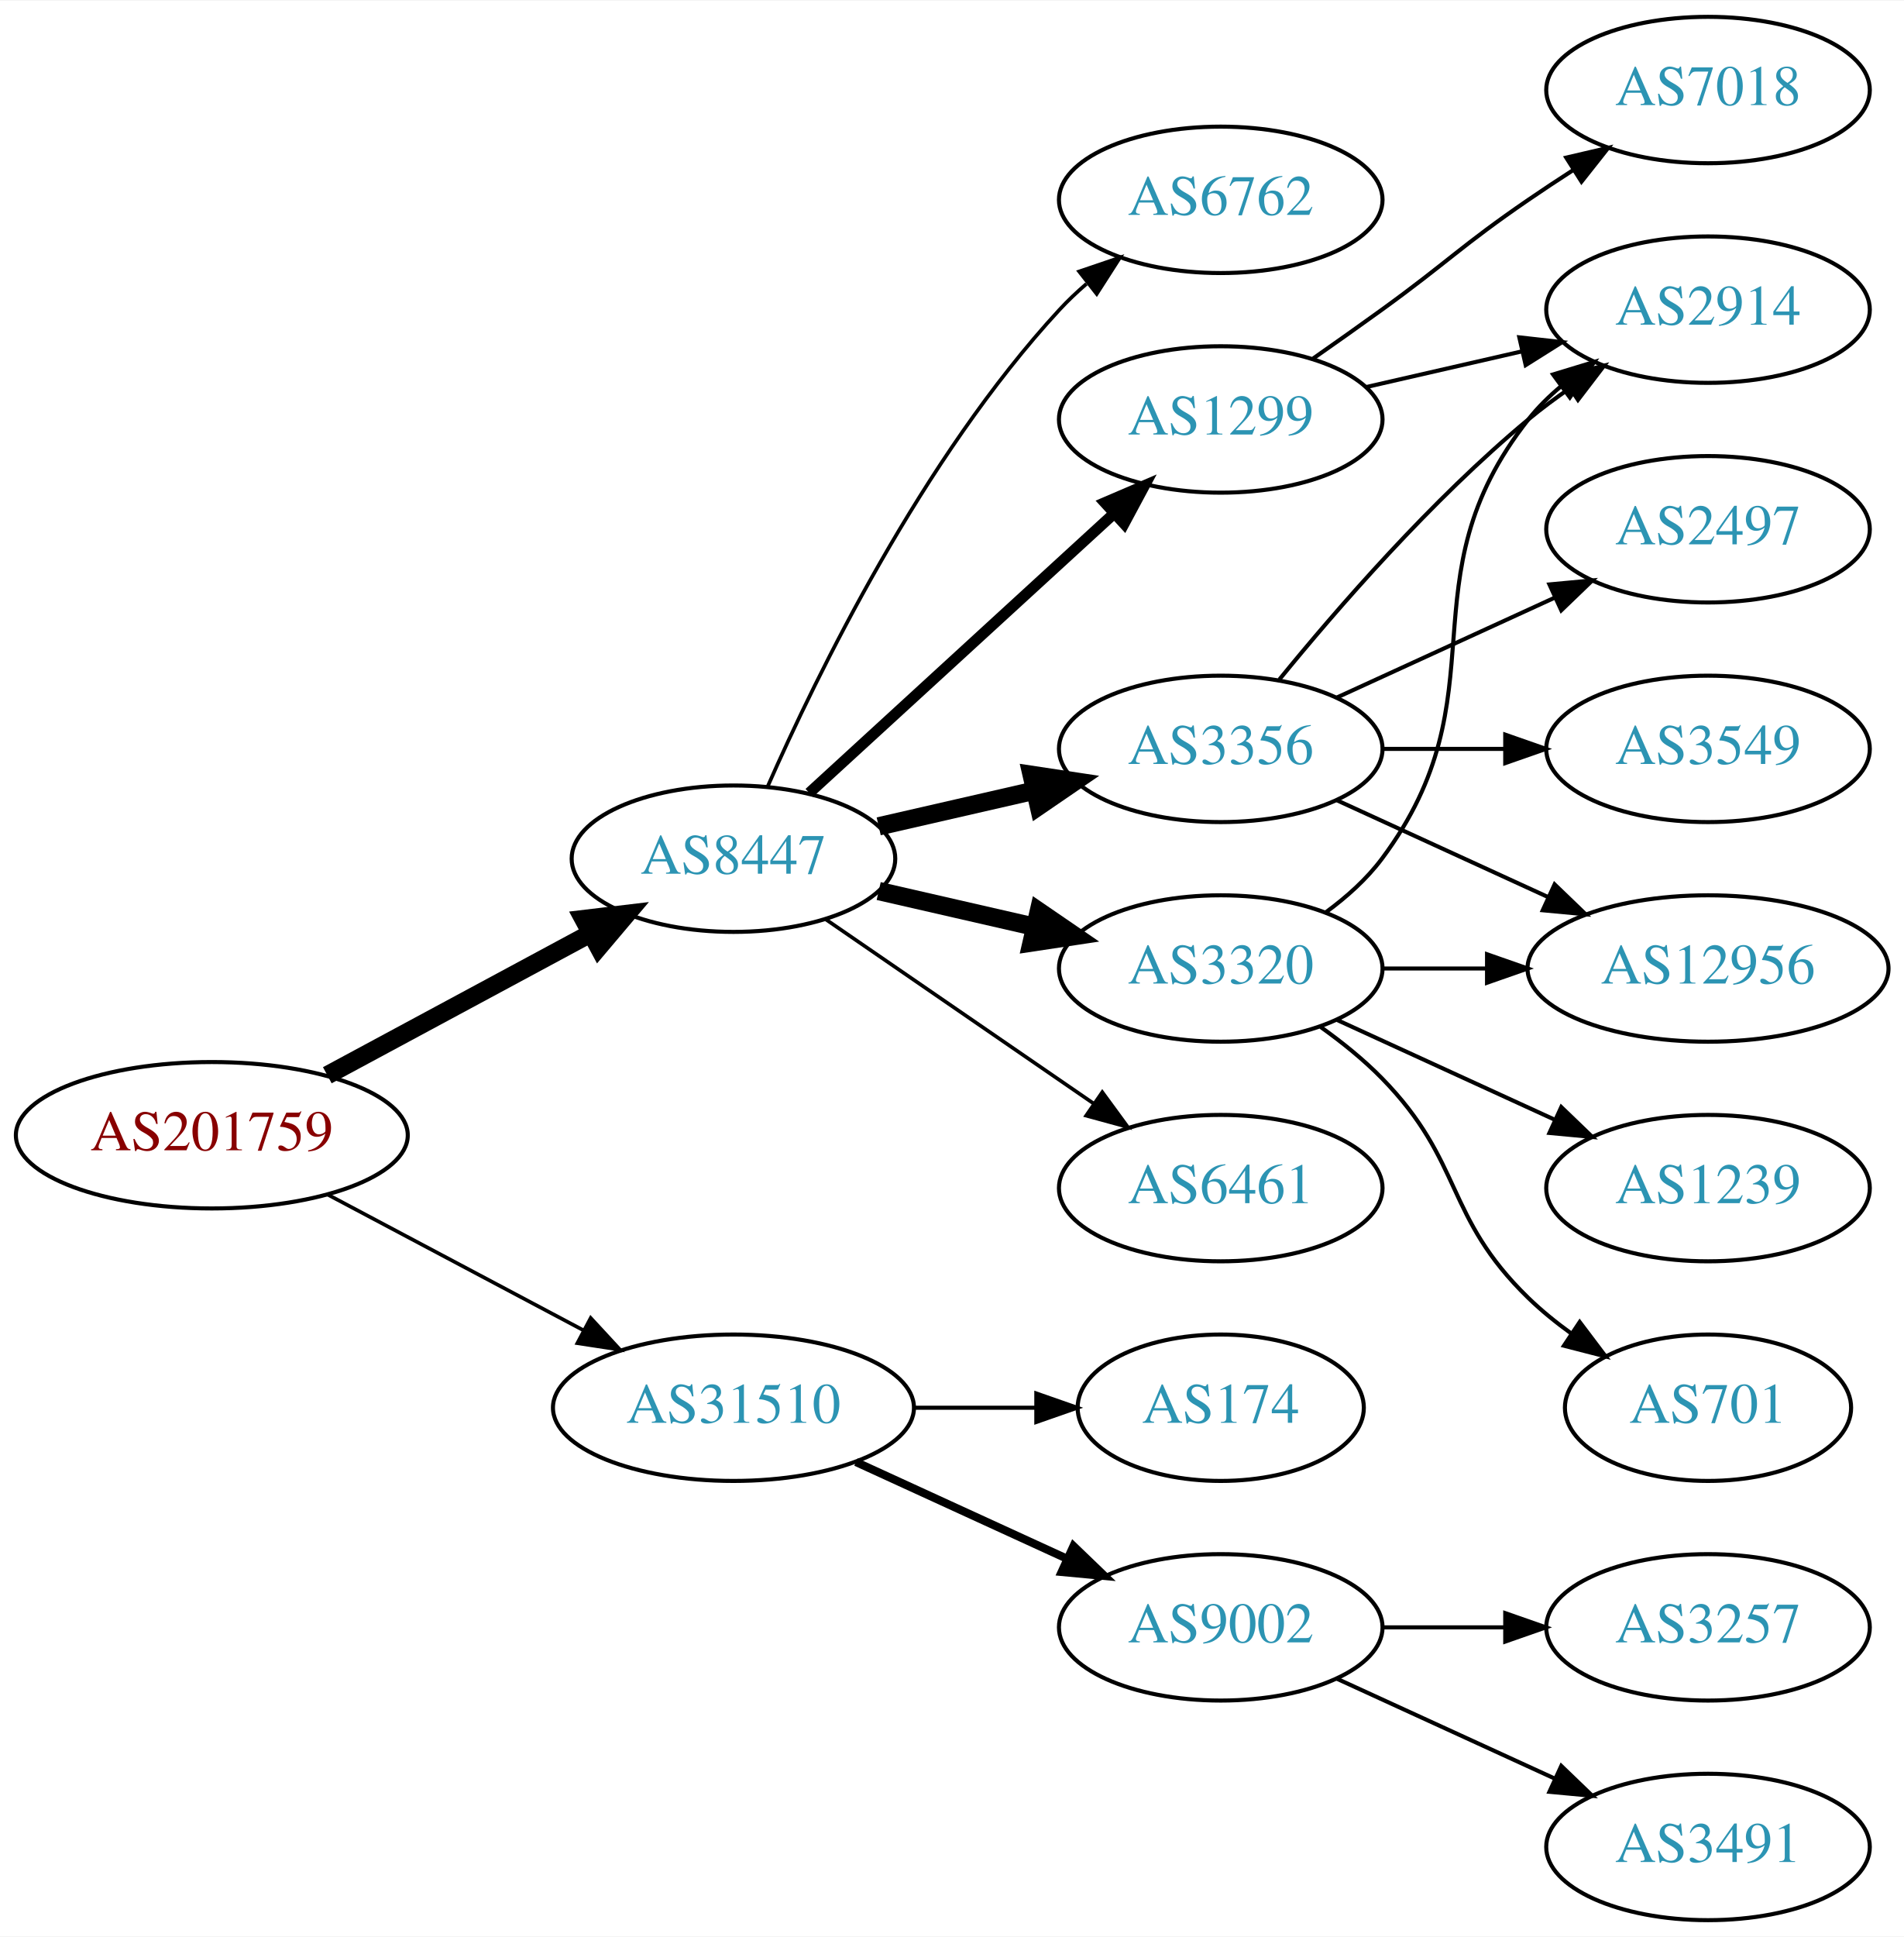
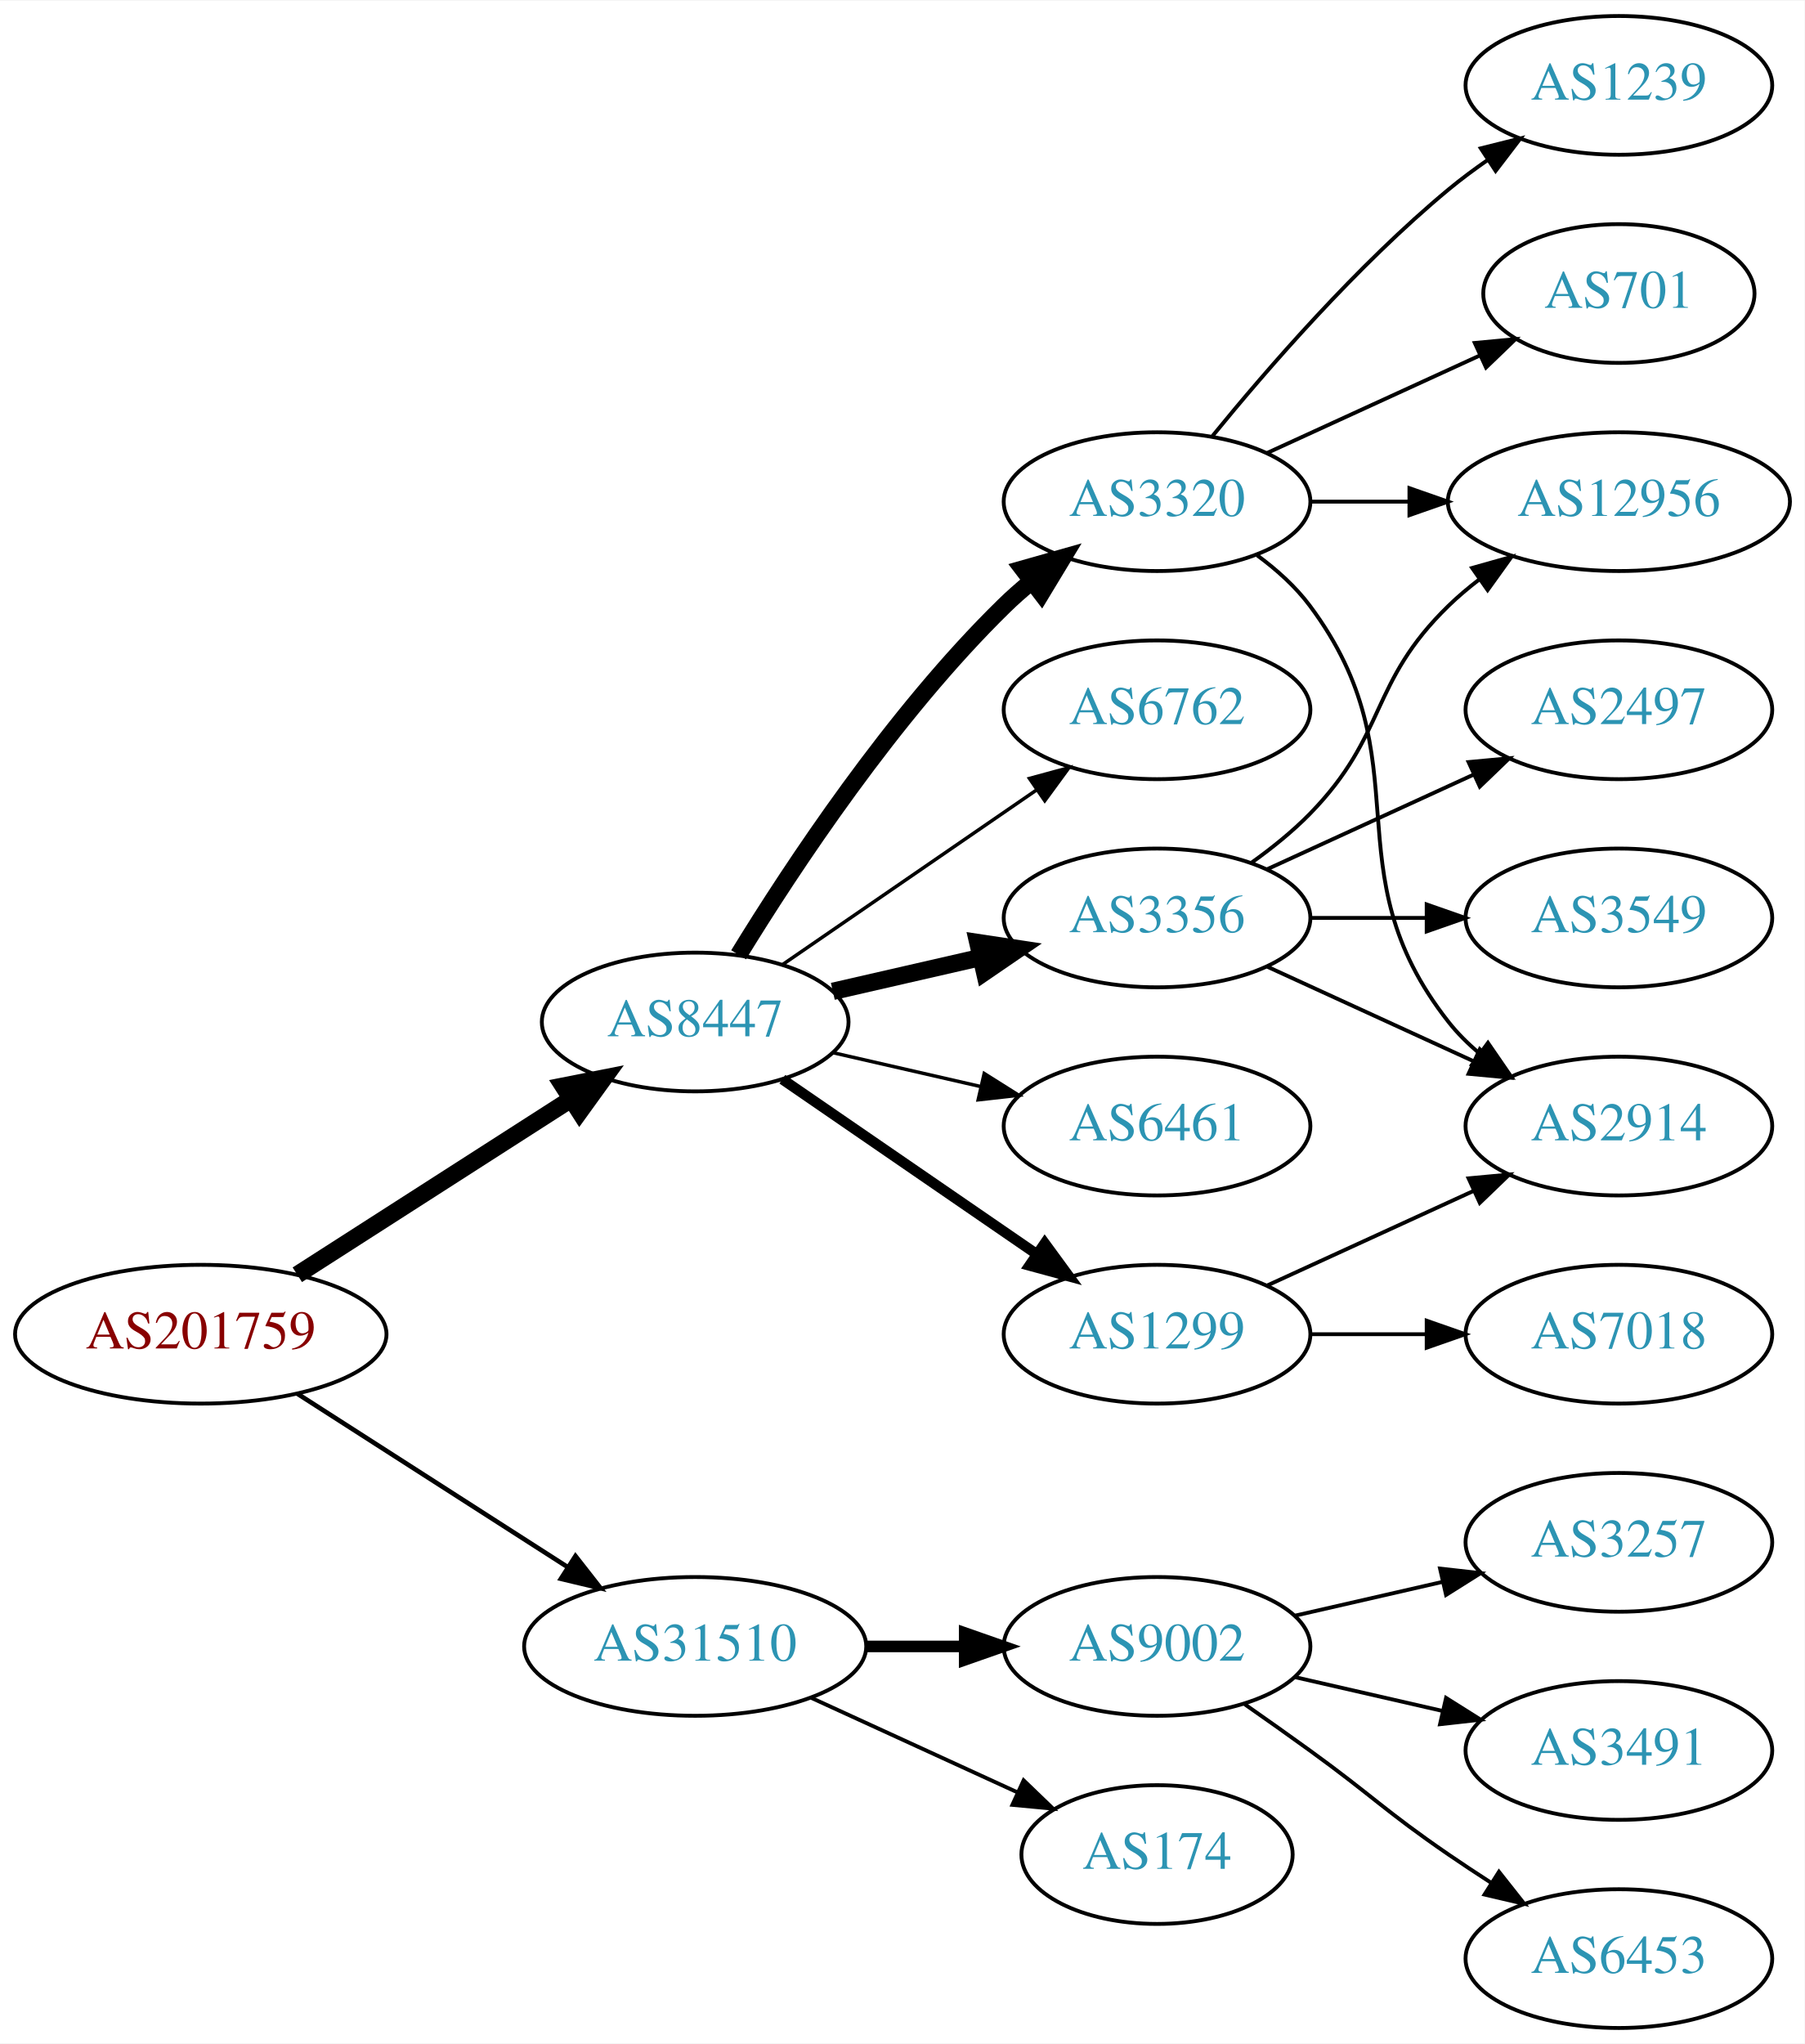
- <svg xmlns="http://www.w3.org/2000/svg" xmlns:xlink="http://www.w3.org/1999/xlink" width="468pt" height="476pt" viewBox="0.00 0.00 468.27 476.00">
-   <g id="graph0" class="graph" transform="scale(1 1) rotate(0) translate(4 472)">
-     <polygon fill="white" stroke="none" points="-4,4 -4,-472 464.269,-472 464.269,4 -4,4" />
+ <svg xmlns="http://www.w3.org/2000/svg" xmlns:xlink="http://www.w3.org/1999/xlink" width="468pt" height="530pt" viewBox="0.00 0.00 468.27 530.00">
+   <g id="graph0" class="graph" transform="scale(1 1) rotate(0) translate(4 526)">
+     <polygon fill="white" stroke="none" points="-4,4 -4,-526 464.269,-526 464.269,4 -4,4" />
    <g id="node1" class="node">
      <g id="a_node1">
        <a xlink:href="/asn/201759" xlink:title="AS201759 ~ OeRK-TIROL-AS [AT]">
-           <ellipse fill="#ffffff" stroke="black" cx="48.096" cy="-193" rx="48.192" ry="18" />
-           <text text-anchor="middle" x="48.096" y="-189.3" font-family="Times,serif" font-size="14.00" fill="#880000">AS201759</text>
+           <ellipse fill="#ffffff" stroke="black" cx="48.096" cy="-180" rx="48.192" ry="18" />
+           <text text-anchor="middle" x="48.096" y="-176.3" font-family="Times,serif" font-size="14.00" fill="#880000">AS201759</text>
        </a>
      </g>
    </g>
    <g id="node2" class="node">
      <g id="a_node2">
        <a xlink:href="/asn/8447" xlink:title="AS8447 ~ A1 Telekom Austria AG [AT]">
          <ellipse fill="#ffffff" stroke="black" cx="176.388" cy="-261" rx="39.794" ry="18" />
          <text text-anchor="middle" x="176.388" y="-257.3" font-family="Times,serif" font-size="14.00" fill="#2c94b3">AS8447</text>
        </a>
      </g>
    </g>
    <g id="edge1" class="edge">
-       <path fill="none" stroke="black" stroke-width="4.5" d="M76.499,-207.755C95.498,-217.985 120.934,-231.68 141.251,-242.62" />
-       <polygon fill="black" stroke="black" stroke-width="4.5" points="139.512,-246.155 150.184,-247.429 143.246,-239.222 139.512,-246.155" />
+       <path fill="none" stroke="black" stroke-width="4.5" d="M73.147,-195.426C93.276,-208.336 122.141,-226.849 144.071,-240.915" />
+       <polygon fill="black" stroke="black" stroke-width="4.5" points="142.156,-244.364 152.7,-246.449 146.408,-237.736 142.156,-244.364" />
    </g>
    <g id="node3" class="node">
      <g id="a_node3">
        <a xlink:href="/asn/31510" xlink:title="AS31510 ~ Innsbrucker Kommunalbetriebe AG [AT]">
-           <ellipse fill="#ffffff" stroke="black" cx="176.388" cy="-126" rx="44.393" ry="18" />
-           <text text-anchor="middle" x="176.388" y="-122.3" font-family="Times,serif" font-size="14.00" fill="#2c94b3">AS31510</text>
+           <ellipse fill="#ffffff" stroke="black" cx="176.388" cy="-99" rx="44.393" ry="18" />
+           <text text-anchor="middle" x="176.388" y="-95.3" font-family="Times,serif" font-size="14.00" fill="#2c94b3">AS31510</text>
        </a>
      </g>
    </g>
    <g id="edge2" class="edge">
-       <path fill="none" stroke="black" stroke-width="0.9" d="M76.499,-178.462C94.995,-168.65 119.591,-155.601 139.626,-144.972" />
-       <polygon fill="black" stroke="black" stroke-width="0.9" points="141.278,-148.058 148.471,-140.279 137.997,-141.874 141.278,-148.058" />
+       <path fill="none" stroke="black" stroke-width="1.2" d="M73.147,-164.574C93.024,-151.826 121.421,-133.613 143.246,-119.615" />
+       <polygon fill="black" stroke="black" stroke-width="1.2" points="145.325,-122.439 151.853,-114.095 141.546,-116.547 145.325,-122.439" />
    </g>
    <g id="node4" class="node">
      <g id="a_node4">
+         <a xlink:href="/asn/1299" xlink:title="AS1299 ~ Telia Carrier [EU]">
+           <ellipse fill="#ffffff" stroke="black" cx="296.23" cy="-180" rx="39.794" ry="18" />
+           <text text-anchor="middle" x="296.23" y="-176.3" font-family="Times,serif" font-size="14.00" fill="#2c94b3">AS1299</text>
+         </a>
+       </g>
+     </g>
+     <g id="edge3" class="edge">
+       <path fill="none" stroke="black" stroke-width="2.7" d="M199.002,-246.143C217.49,-233.435 244.304,-215.005 264.934,-200.825" />
+       <polygon fill="black" stroke="black" stroke-width="2.7" points="267.096,-203.586 273.354,-195.037 263.13,-197.817 267.096,-203.586" />
+     </g>
+     <g id="node5" class="node">
+       <g id="a_node5">
+         <a xlink:href="/asn/3320" xlink:title="AS3320 ~ DTAG [DE]">
+           <ellipse fill="#ffffff" stroke="black" cx="296.23" cy="-396" rx="39.794" ry="18" />
+           <text text-anchor="middle" x="296.23" y="-392.3" font-family="Times,serif" font-size="14.00" fill="#2c94b3">AS3320</text>
+         </a>
+       </g>
+     </g>
+     <g id="edge4" class="edge">
+       <path fill="none" stroke="black" stroke-width="4.5" d="M187.653,-278.44C201.462,-300.991 227.651,-340.722 256.584,-369 258.724,-371.092 261.041,-373.137 263.441,-375.106" />
+       <polygon fill="black" stroke="black" stroke-width="4.5" points="261.442,-378.533 271.782,-381.464 266.217,-372.27 261.442,-378.533" />
+     </g>
+     <g id="node6" class="node">
+       <g id="a_node6">
+         <a xlink:href="/asn/6762" xlink:title="AS6762 ~ TELECOM ITALIA SPARKLE S.p.A. [IT]">
+           <ellipse fill="#ffffff" stroke="black" cx="296.23" cy="-342" rx="39.794" ry="18" />
+           <text text-anchor="middle" x="296.23" y="-338.3" font-family="Times,serif" font-size="14.00" fill="#2c94b3">AS6762</text>
+         </a>
+       </g>
+     </g>
+     <g id="edge5" class="edge">
+       <path fill="none" stroke="black" stroke-width="0.9" d="M199.002,-275.857C217.49,-288.565 244.304,-306.995 264.934,-321.175" />
+       <polygon fill="black" stroke="black" stroke-width="0.9" points="263.13,-324.183 273.354,-326.963 267.096,-318.414 263.13,-324.183" />
+     </g>
+     <g id="node7" class="node">
+       <g id="a_node7">
        <a xlink:href="/asn/3356" xlink:title="AS3356 ~ Level 3 Parent, LLC [US]">
          <ellipse fill="#ffffff" stroke="black" cx="296.23" cy="-288" rx="39.794" ry="18" />
          <text text-anchor="middle" x="296.23" y="-284.3" font-family="Times,serif" font-size="14.00" fill="#2c94b3">AS3356</text>
        </a>
      </g>
    </g>
-     <g id="edge3" class="edge">
+     <g id="edge6" class="edge">
      <path fill="none" stroke="black" stroke-width="4.5" d="M212.107,-268.955C224.107,-271.704 237.728,-274.825 250.42,-277.733" />
      <polygon fill="black" stroke="black" stroke-width="4.5" points="249.725,-281.613 260.352,-280.009 251.484,-273.937 249.725,-281.613" />
    </g>
-     <g id="node5" class="node">
-       <g id="a_node5">
-         <a xlink:href="/asn/6461" xlink:title="AS6461 ~ Zayo Bandwidth [US]">
-           <ellipse fill="#ffffff" stroke="black" cx="296.23" cy="-180" rx="39.794" ry="18" />
-           <text text-anchor="middle" x="296.23" y="-176.3" font-family="Times,serif" font-size="14.00" fill="#2c94b3">AS6461</text>
-         </a>
-       </g>
-     </g>
-     <g id="edge4" class="edge">
-       <path fill="none" stroke="black" stroke-width="0.9" d="M199.002,-246.143C217.49,-233.435 244.304,-215.005 264.934,-200.825" />
-       <polygon fill="black" stroke="black" stroke-width="0.9" points="267.096,-203.586 273.354,-195.037 263.13,-197.817 267.096,-203.586" />
-     </g>
-     <g id="node6" class="node">
-       <g id="a_node6">
-         <a xlink:href="/asn/6762" xlink:title="AS6762 ~ TELECOM ITALIA SPARKLE S.p.A. [IT]">
-           <ellipse fill="#ffffff" stroke="black" cx="296.23" cy="-423" rx="39.794" ry="18" />
-           <text text-anchor="middle" x="296.23" y="-419.3" font-family="Times,serif" font-size="14.00" fill="#2c94b3">AS6762</text>
-         </a>
-       </g>
-     </g>
-     <g id="edge5" class="edge">
-       <path fill="none" stroke="black" stroke-width="0.9" d="M184.803,-278.761C196.872,-306.183 222.843,-359.473 256.584,-396 258.614,-398.198 260.853,-400.319 263.199,-402.34" />
-       <polygon fill="black" stroke="black" stroke-width="0.9" points="261.411,-405.386 271.443,-408.794 265.726,-399.874 261.411,-405.386" />
-     </g>
-     <g id="node7" class="node">
-       <g id="a_node7">
-         <a xlink:href="/asn/1299" xlink:title="AS1299 ~ Telia Carrier [EU]">
-           <ellipse fill="#ffffff" stroke="black" cx="296.23" cy="-369" rx="39.794" ry="18" />
-           <text text-anchor="middle" x="296.23" y="-365.3" font-family="Times,serif" font-size="14.00" fill="#2c94b3">AS1299</text>
-         </a>
-       </g>
-     </g>
-     <g id="edge6" class="edge">
-       <path fill="none" stroke="black" stroke-width="2.7" d="M195.03,-277.169C214.902,-295.382 247.365,-325.133 269.934,-345.817" />
-       <polygon fill="black" stroke="black" stroke-width="2.7" points="267.73,-348.545 277.467,-352.721 272.46,-343.384 267.73,-348.545" />
-     </g>
    <g id="node8" class="node">
      <g id="a_node8">
-         <a xlink:href="/asn/3320" xlink:title="AS3320 ~ DTAG [DE]">
+         <a xlink:href="/asn/6461" xlink:title="AS6461 ~ Zayo Bandwidth [US]">
          <ellipse fill="#ffffff" stroke="black" cx="296.23" cy="-234" rx="39.794" ry="18" />
-           <text text-anchor="middle" x="296.23" y="-230.3" font-family="Times,serif" font-size="14.00" fill="#2c94b3">AS3320</text>
+           <text text-anchor="middle" x="296.23" y="-230.3" font-family="Times,serif" font-size="14.00" fill="#2c94b3">AS6461</text>
        </a>
      </g>
    </g>
    <g id="edge7" class="edge">
-       <path fill="none" stroke="black" stroke-width="4.5" d="M212.107,-253.045C224.107,-250.296 237.728,-247.175 250.42,-244.267" />
-       <polygon fill="black" stroke="black" stroke-width="4.5" points="251.484,-248.063 260.352,-241.991 249.725,-240.387 251.484,-248.063" />
+       <path fill="none" stroke="black" stroke-width="0.9" d="M212.107,-253.045C224.107,-250.296 237.728,-247.175 250.42,-244.267" />
+       <polygon fill="black" stroke="black" stroke-width="0.9" points="251.386,-247.636 260.352,-241.991 249.823,-240.813 251.386,-247.636" />
    </g>
    <g id="node16" class="node">
      <g id="a_node16">
        <a xlink:href="/asn/9002" xlink:title="AS9002 ~ RETN Limited [EU]">
-           <ellipse fill="#ffffff" stroke="black" cx="296.23" cy="-72" rx="39.794" ry="18" />
-           <text text-anchor="middle" x="296.23" y="-68.3" font-family="Times,serif" font-size="14.00" fill="#2c94b3">AS9002</text>
+           <ellipse fill="#ffffff" stroke="black" cx="296.23" cy="-99" rx="39.794" ry="18" />
+           <text text-anchor="middle" x="296.23" y="-95.3" font-family="Times,serif" font-size="14.00" fill="#2c94b3">AS9002</text>
        </a>
      </g>
    </g>
    <g id="edge18" class="edge">
-       <path fill="none" stroke="black" stroke-width="2" d="M206.517,-112.652C222.128,-105.498 241.526,-96.609 258.198,-88.969" />
-       <polygon fill="black" stroke="black" stroke-width="2" points="260.017,-91.986 267.65,-84.638 257.101,-85.622 260.017,-91.986" />
+       <path fill="none" stroke="black" stroke-width="3" d="M220.599,-99C228.911,-99 237.674,-99 246.156,-99" />
+       <polygon fill="black" stroke="black" stroke-width="3" points="246.315,-102.5 256.315,-99 246.315,-95.5 246.315,-102.5" />
    </g>
    <g id="node17" class="node">
      <g id="a_node17">
        <a xlink:href="/asn/174" xlink:title="AS174 ~ Cogent Communications [US]">
-           <ellipse fill="#ffffff" stroke="black" cx="296.23" cy="-126" rx="35.194" ry="18" />
-           <text text-anchor="middle" x="296.23" y="-122.3" font-family="Times,serif" font-size="14.00" fill="#2c94b3">AS174</text>
+           <ellipse fill="#ffffff" stroke="black" cx="296.23" cy="-45" rx="35.194" ry="18" />
+           <text text-anchor="middle" x="296.23" y="-41.3" font-family="Times,serif" font-size="14.00" fill="#2c94b3">AS174</text>
        </a>
      </g>
    </g>
    <g id="edge19" class="edge">
-       <path fill="none" stroke="black" d="M220.599,-126C230.447,-126 240.926,-126 250.823,-126" />
-       <polygon fill="black" stroke="black" points="250.875,-129.5 260.875,-126 250.875,-122.5 250.875,-129.5" />
+       <path fill="none" stroke="black" d="M206.517,-85.652C222.734,-78.22 243.038,-68.917 260.127,-61.086" />
+       <polygon fill="black" stroke="black" points="261.611,-64.256 269.244,-56.908 258.695,-57.892 261.611,-64.256" />
    </g>
    <g id="node9" class="node">
      <g id="a_node9">
        <a xlink:href="/asn/2914" xlink:title="AS2914 ~ NTT America, Inc. [US]">
-           <ellipse fill="#ffffff" stroke="black" cx="416.073" cy="-396" rx="39.794" ry="18" />
-           <text text-anchor="middle" x="416.073" y="-392.3" font-family="Times,serif" font-size="14.00" fill="#2c94b3">AS2914</text>
+           <ellipse fill="#ffffff" stroke="black" cx="416.073" cy="-234" rx="39.794" ry="18" />
+           <text text-anchor="middle" x="416.073" y="-230.3" font-family="Times,serif" font-size="14.00" fill="#2c94b3">AS2914</text>
        </a>
      </g>
    </g>
    <g id="edge8" class="edge">
-       <path fill="none" stroke="black" d="M310.649,-305.065C324.764,-322.375 348.178,-349.345 371.877,-369 375.093,-371.668 378.594,-374.27 382.164,-376.741" />
-       <polygon fill="black" stroke="black" points="380.242,-379.666 390.52,-382.236 384.088,-373.817 380.242,-379.666" />
+       <path fill="none" stroke="black" d="M324.859,-192.661C340.816,-199.973 361.087,-209.261 378.369,-217.181" />
+       <polygon fill="black" stroke="black" points="377.068,-220.435 387.617,-221.419 379.984,-214.071 377.068,-220.435" />
    </g>
    <g id="node10" class="node">
      <g id="a_node10">
-         <a xlink:href="/asn/12956" xlink:title="AS12956 ~ TELXIUS [ES]">
-           <ellipse fill="#ffffff" stroke="black" cx="416.073" cy="-234" rx="44.393" ry="18" />
-           <text text-anchor="middle" x="416.073" y="-230.3" font-family="Times,serif" font-size="14.00" fill="#2c94b3">AS12956</text>
+         <a xlink:href="/asn/7018" xlink:title="AS7018 ~ AT&amp;T Services, Inc. [US]">
+           <ellipse fill="#ffffff" stroke="black" cx="416.073" cy="-180" rx="39.794" ry="18" />
+           <text text-anchor="middle" x="416.073" y="-176.3" font-family="Times,serif" font-size="14.00" fill="#2c94b3">AS7018</text>
        </a>
      </g>
    </g>
    <g id="edge9" class="edge">
-       <path fill="none" stroke="black" d="M324.859,-275.339C340.357,-268.238 359.923,-259.272 376.87,-251.506" />
-       <polygon fill="black" stroke="black" points="378.34,-254.683 385.973,-247.335 375.424,-248.319 378.34,-254.683" />
+       <path fill="none" stroke="black" d="M336.143,-180C345.696,-180 356.046,-180 366.008,-180" />
+       <polygon fill="black" stroke="black" points="366.201,-183.5 376.201,-180 366.201,-176.5 366.201,-183.5" />
+     </g>
+     <g id="edge10" class="edge">
+       <path fill="none" stroke="black" d="M322.161,-382.118C327.237,-378.389 332.155,-373.984 335.877,-369 366.148,-328.458 340.578,-300.754 371.877,-261 374.202,-258.047 376.945,-255.33 379.904,-252.853" />
+       <polygon fill="black" stroke="black" points="382.097,-255.585 388.101,-246.855 377.964,-249.936 382.097,-255.585" />
    </g>
    <g id="node11" class="node">
      <g id="a_node11">
+         <a xlink:href="/asn/12956" xlink:title="AS12956 ~ TELXIUS [ES]">
+           <ellipse fill="#ffffff" stroke="black" cx="416.073" cy="-396" rx="44.393" ry="18" />
+           <text text-anchor="middle" x="416.073" y="-392.3" font-family="Times,serif" font-size="14.00" fill="#2c94b3">AS12956</text>
+         </a>
+       </g>
+     </g>
+     <g id="edge11" class="edge">
+       <path fill="none" stroke="black" d="M336.143,-396C344.245,-396 352.921,-396 361.447,-396" />
+       <polygon fill="black" stroke="black" points="361.725,-399.5 371.725,-396 361.724,-392.5 361.725,-399.5" />
+     </g>
+     <g id="node12" class="node">
+       <g id="a_node12">
+         <a xlink:href="/asn/701" xlink:title="AS701 ~ UUNET [US]">
+           <ellipse fill="#ffffff" stroke="black" cx="416.073" cy="-450" rx="35.194" ry="18" />
+           <text text-anchor="middle" x="416.073" y="-446.3" font-family="Times,serif" font-size="14.00" fill="#2c94b3">AS701</text>
+         </a>
+       </g>
+     </g>
+     <g id="edge12" class="edge">
+       <path fill="none" stroke="black" d="M324.859,-408.661C341.275,-416.183 362.257,-425.798 379.854,-433.861" />
+       <polygon fill="black" stroke="black" points="378.682,-437.174 389.231,-438.158 381.598,-430.811 378.682,-437.174" />
+     </g>
+     <g id="node13" class="node">
+       <g id="a_node13">
+         <a xlink:href="/asn/1239" xlink:title="AS1239 ~ Sprint [US]">
+           <ellipse fill="#ffffff" stroke="black" cx="416.073" cy="-504" rx="39.794" ry="18" />
+           <text text-anchor="middle" x="416.073" y="-500.3" font-family="Times,serif" font-size="14.00" fill="#2c94b3">AS1239</text>
+         </a>
+       </g>
+     </g>
+     <g id="edge13" class="edge">
+       <path fill="none" stroke="black" d="M310.649,-413.065C324.764,-430.375 348.178,-457.345 371.877,-477 375.093,-479.668 378.594,-482.27 382.164,-484.741" />
+       <polygon fill="black" stroke="black" points="380.242,-487.666 390.52,-490.236 384.088,-481.817 380.242,-487.666" />
+     </g>
+     <g id="edge15" class="edge">
+       <path fill="none" stroke="black" d="M324.859,-275.339C340.816,-268.027 361.087,-258.739 378.369,-250.819" />
+       <polygon fill="black" stroke="black" points="379.984,-253.929 387.617,-246.581 377.068,-247.565 379.984,-253.929" />
+     </g>
+     <g id="edge17" class="edge">
+       <path fill="none" stroke="black" d="M320.824,-302.389C326.08,-306.148 331.412,-310.437 335.877,-315 356.049,-335.617 351.183,-348.906 371.877,-369 374.363,-371.414 377.1,-373.722 379.953,-375.9" />
+       <polygon fill="black" stroke="black" points="377.991,-378.798 388.189,-381.671 382.008,-373.066 377.991,-378.798" />
+     </g>
+     <g id="node14" class="node">
+       <g id="a_node14">
        <a xlink:href="/asn/2497" xlink:title="AS2497 ~ Internet Initiative Japan Inc. [JP]">
          <ellipse fill="#ffffff" stroke="black" cx="416.073" cy="-342" rx="39.794" ry="18" />
          <text text-anchor="middle" x="416.073" y="-338.3" font-family="Times,serif" font-size="14.00" fill="#2c94b3">AS2497</text>
        </a>
      </g>
    </g>
-     <g id="edge10" class="edge">
+     <g id="edge14" class="edge">
      <path fill="none" stroke="black" d="M324.859,-300.661C340.816,-307.973 361.087,-317.261 378.369,-325.181" />
      <polygon fill="black" stroke="black" points="377.068,-328.435 387.617,-329.419 379.984,-322.071 377.068,-328.435" />
    </g>
-     <g id="node12" class="node">
-       <g id="a_node12">
+     <g id="node15" class="node">
+       <g id="a_node15">
        <a xlink:href="/asn/3549" xlink:title="AS3549 ~ Level 3 Parent, LLC [US]">
          <ellipse fill="#ffffff" stroke="black" cx="416.073" cy="-288" rx="39.794" ry="18" />
          <text text-anchor="middle" x="416.073" y="-284.3" font-family="Times,serif" font-size="14.00" fill="#2c94b3">AS3549</text>
        </a>
      </g>
    </g>
-     <g id="edge11" class="edge">
+     <g id="edge16" class="edge">
      <path fill="none" stroke="black" d="M336.143,-288C345.696,-288 356.046,-288 366.008,-288" />
      <polygon fill="black" stroke="black" points="366.201,-291.5 376.201,-288 366.201,-284.5 366.201,-291.5" />
    </g>
-     <g id="edge13" class="edge">
-       <path fill="none" stroke="black" d="M331.949,-376.955C343.949,-379.704 357.57,-382.825 370.263,-385.733" />
-       <polygon fill="black" stroke="black" points="369.665,-389.187 380.194,-388.009 371.229,-382.364 369.665,-389.187" />
-     </g>
-     <g id="node13" class="node">
-       <g id="a_node13">
-         <a xlink:href="/asn/7018" xlink:title="AS7018 ~ AT&amp;T Services, Inc. [US]">
-           <ellipse fill="#ffffff" stroke="black" cx="416.073" cy="-450" rx="39.794" ry="18" />
-           <text text-anchor="middle" x="416.073" y="-446.3" font-family="Times,serif" font-size="14.00" fill="#2c94b3">AS7018</text>
-         </a>
-       </g>
-     </g>
-     <g id="edge12" class="edge">
-       <path fill="none" stroke="black" d="M318.987,-384.009C324.522,-387.879 330.44,-392.064 335.877,-396 352.076,-407.729 355.382,-411.689 371.877,-423 375.405,-425.419 379.142,-427.889 382.884,-430.302" />
-       <polygon fill="black" stroke="black" points="381.205,-433.382 391.524,-435.784 384.955,-427.472 381.205,-433.382" />
-     </g>
-     <g id="edge16" class="edge">
-       <path fill="none" stroke="black" d="M322.161,-247.882C327.237,-251.611 332.155,-256.016 335.877,-261 366.148,-301.542 340.578,-329.246 371.877,-369 374.202,-371.953 376.945,-374.67 379.904,-377.147" />
-       <polygon fill="black" stroke="black" points="377.964,-380.064 388.101,-383.145 382.097,-374.415 377.964,-380.064" />
-     </g>
-     <g id="edge15" class="edge">
-       <path fill="none" stroke="black" d="M336.143,-234C344.245,-234 352.921,-234 361.447,-234" />
-       <polygon fill="black" stroke="black" points="361.725,-237.5 371.725,-234 361.724,-230.5 361.725,-237.5" />
-     </g>
-     <g id="node14" class="node">
-       <g id="a_node14">
-         <a xlink:href="/asn/701" xlink:title="AS701 ~ UUNET [US]">
-           <ellipse fill="#ffffff" stroke="black" cx="416.073" cy="-126" rx="35.194" ry="18" />
-           <text text-anchor="middle" x="416.073" y="-122.3" font-family="Times,serif" font-size="14.00" fill="#2c94b3">AS701</text>
-         </a>
-       </g>
-     </g>
-     <g id="edge14" class="edge">
-       <path fill="none" stroke="black" d="M320.824,-219.611C326.08,-215.852 331.412,-211.563 335.877,-207 356.049,-186.383 351.183,-173.094 371.877,-153 375.104,-149.866 378.755,-146.911 382.534,-144.188" />
-       <polygon fill="black" stroke="black" points="384.512,-147.075 390.894,-138.617 380.631,-141.25 384.512,-147.075" />
-     </g>
-     <g id="node15" class="node">
-       <g id="a_node15">
-         <a xlink:href="/asn/1239" xlink:title="AS1239 ~ Sprint [US]">
-           <ellipse fill="#ffffff" stroke="black" cx="416.073" cy="-180" rx="39.794" ry="18" />
-           <text text-anchor="middle" x="416.073" y="-176.3" font-family="Times,serif" font-size="14.00" fill="#2c94b3">AS1239</text>
-         </a>
-       </g>
-     </g>
-     <g id="edge17" class="edge">
-       <path fill="none" stroke="black" d="M324.859,-221.339C340.816,-214.027 361.087,-204.739 378.369,-196.819" />
-       <polygon fill="black" stroke="black" points="379.984,-199.929 387.617,-192.581 377.068,-193.565 379.984,-199.929" />
-     </g>
    <g id="node18" class="node">
      <g id="a_node18">
-         <a xlink:href="/asn/3491" xlink:title="AS3491 ~ PCCW Global, Inc. [US]">
+         <a xlink:href="/asn/6453" xlink:title="AS6453 ~ TATA COMMUNICATIONS (AMERICA) INC [US]">
          <ellipse fill="#ffffff" stroke="black" cx="416.073" cy="-18" rx="39.794" ry="18" />
-           <text text-anchor="middle" x="416.073" y="-14.3" font-family="Times,serif" font-size="14.00" fill="#2c94b3">AS3491</text>
+           <text text-anchor="middle" x="416.073" y="-14.3" font-family="Times,serif" font-size="14.00" fill="#2c94b3">AS6453</text>
        </a>
      </g>
    </g>
    <g id="edge20" class="edge">
-       <path fill="none" stroke="black" d="M324.859,-59.339C340.816,-52.027 361.087,-42.739 378.369,-34.819" />
-       <polygon fill="black" stroke="black" points="379.984,-37.929 387.617,-30.581 377.068,-31.565 379.984,-37.929" />
+       <path fill="none" stroke="black" d="M318.987,-83.991C324.522,-80.121 330.44,-75.936 335.877,-72 352.076,-60.271 355.382,-56.31 371.877,-45 375.405,-42.581 379.142,-40.111 382.884,-37.698" />
+       <polygon fill="black" stroke="black" points="384.955,-40.529 391.524,-32.216 381.205,-34.618 384.955,-40.529" />
    </g>
    <g id="node19" class="node">
      <g id="a_node19">
        <a xlink:href="/asn/3257" xlink:title="AS3257 ~ GTT [DE]">
+           <ellipse fill="#ffffff" stroke="black" cx="416.073" cy="-126" rx="39.794" ry="18" />
+           <text text-anchor="middle" x="416.073" y="-122.3" font-family="Times,serif" font-size="14.00" fill="#2c94b3">AS3257</text>
+         </a>
+       </g>
+     </g>
+     <g id="edge21" class="edge">
+       <path fill="none" stroke="black" d="M331.949,-106.955C343.949,-109.704 357.57,-112.825 370.263,-115.733" />
+       <polygon fill="black" stroke="black" points="369.665,-119.187 380.194,-118.009 371.229,-112.364 369.665,-119.187" />
+     </g>
+     <g id="node20" class="node">
+       <g id="a_node20">
+         <a xlink:href="/asn/3491" xlink:title="AS3491 ~ PCCW Global, Inc. [US]">
          <ellipse fill="#ffffff" stroke="black" cx="416.073" cy="-72" rx="39.794" ry="18" />
-           <text text-anchor="middle" x="416.073" y="-68.3" font-family="Times,serif" font-size="14.00" fill="#2c94b3">AS3257</text>
-         </a>
-       </g>
-     </g>
-     <g id="edge21" class="edge">
-       <path fill="none" stroke="black" d="M336.143,-72C345.696,-72 356.046,-72 366.008,-72" />
-       <polygon fill="black" stroke="black" points="366.201,-75.5 376.201,-72 366.201,-68.5 366.201,-75.5" />
+           <text text-anchor="middle" x="416.073" y="-68.3" font-family="Times,serif" font-size="14.00" fill="#2c94b3">AS3491</text>
+         </a>
+       </g>
+     </g>
+     <g id="edge22" class="edge">
+       <path fill="none" stroke="black" d="M331.949,-91.045C343.949,-88.296 357.57,-85.175 370.263,-82.267" />
+       <polygon fill="black" stroke="black" points="371.229,-85.636 380.194,-79.991 369.665,-78.813 371.229,-85.636" />
    </g>
  </g>
</svg>
